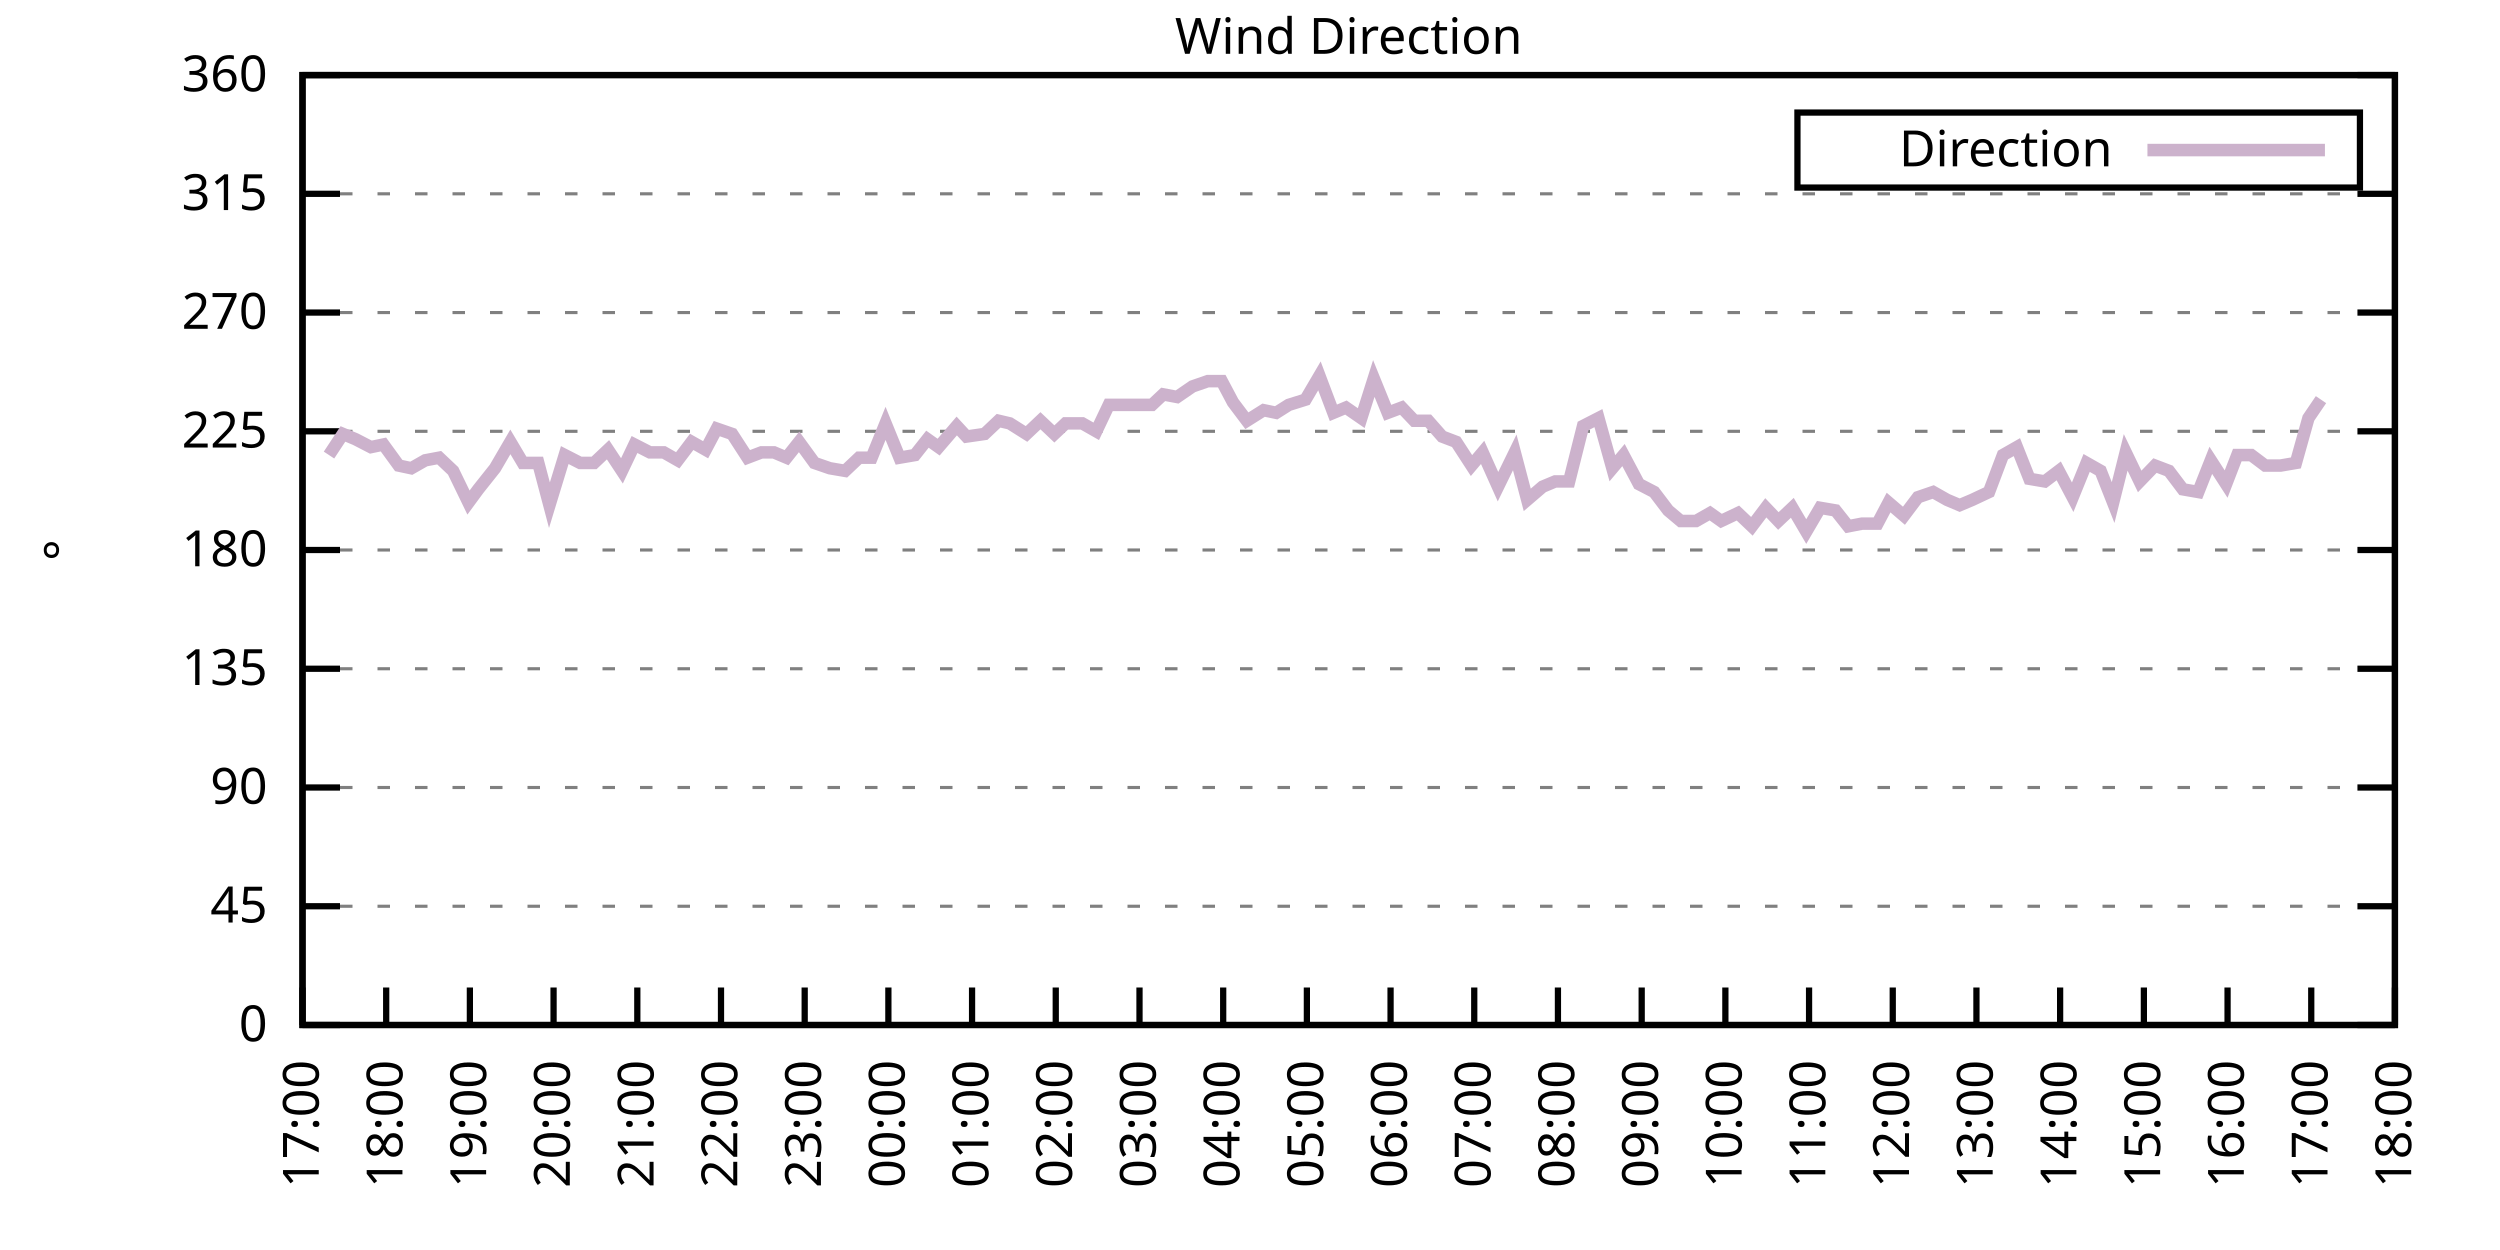
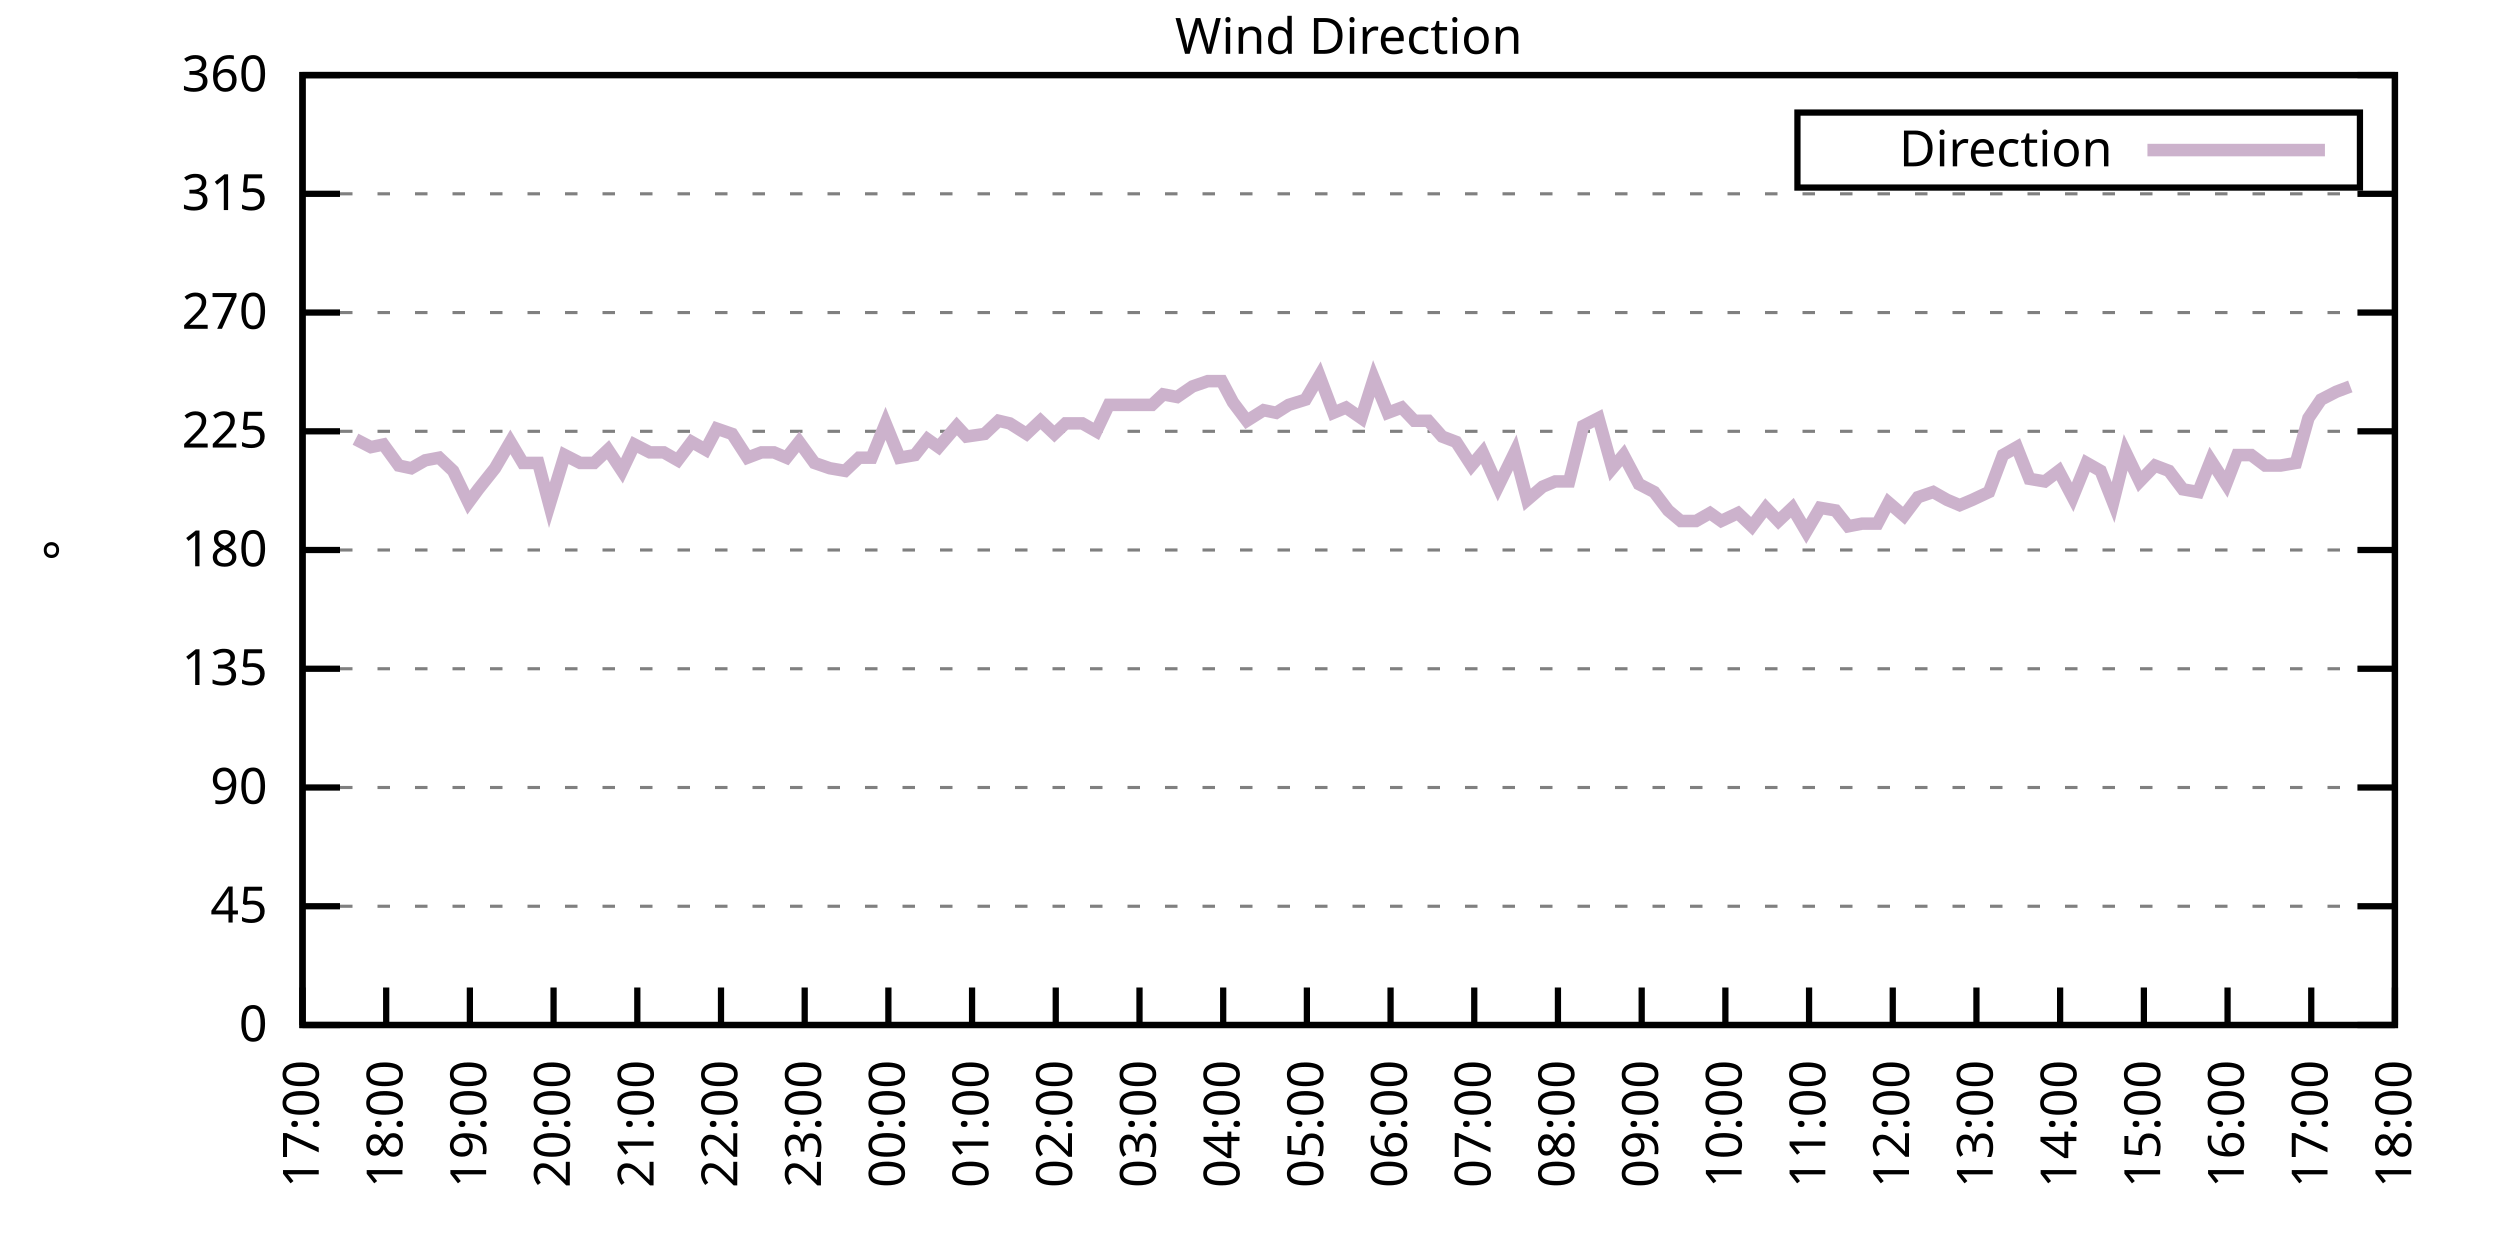
<svg xmlns="http://www.w3.org/2000/svg" xmlns:xlink="http://www.w3.org/1999/xlink" width="400" height="200" viewBox="0 0 400 200">
  <g id="gnuplot_canvas">
    <rect x="0" y="0" width="400" height="200" fill="none" />
    <defs>
      <circle id="gpDot" r="0.5" stroke-width="0.5" stroke="currentColor" />
      <path id="gpPt0" stroke-width="0.333" stroke="currentColor" d="M-1,0 h2 M0,-1 v2" />
      <path id="gpPt1" stroke-width="0.333" stroke="currentColor" d="M-1,-1 L1,1 M1,-1 L-1,1" />
      <path id="gpPt2" stroke-width="0.333" stroke="currentColor" d="M-1,0 L1,0 M0,-1 L0,1 M-1,-1 L1,1 M-1,1 L1,-1" />
      <rect id="gpPt3" stroke-width="0.333" stroke="currentColor" x="-1" y="-1" width="2" height="2" />
      <rect id="gpPt4" stroke-width="0.333" stroke="currentColor" fill="currentColor" x="-1" y="-1" width="2" height="2" />
      <circle id="gpPt5" stroke-width="0.333" stroke="currentColor" cx="0" cy="0" r="1" />
      <use xlink:href="#gpPt5" id="gpPt6" fill="currentColor" stroke="none" />
      <path id="gpPt7" stroke-width="0.333" stroke="currentColor" d="M0,-1.33 L-1.33,0.67 L1.33,0.67 z" />
      <use xlink:href="#gpPt7" id="gpPt8" fill="currentColor" stroke="none" />
      <use xlink:href="#gpPt7" id="gpPt9" stroke="currentColor" transform="rotate(180)" />
      <use xlink:href="#gpPt9" id="gpPt10" fill="currentColor" stroke="none" />
      <use xlink:href="#gpPt3" id="gpPt11" stroke="currentColor" transform="rotate(45)" />
      <use xlink:href="#gpPt11" id="gpPt12" fill="currentColor" stroke="none" />
      <path id="gpPt13" stroke-width="0.333" stroke="currentColor" d="M0,1.330 L1.265,0.411 L0.782,-1.067 L-0.782,-1.076 L-1.265,0.411 z" />
      <use xlink:href="#gpPt13" id="gpPt14" fill="currentColor" stroke="none" />
      <filter id="textbox" filterUnits="objectBoundingBox" x="0" y="0" height="1" width="1">
        <feFlood flood-color="white" flood-opacity="1" result="bgnd" />
        <feComposite in="SourceGraphic" in2="bgnd" operator="atop" />
      </filter>
      <filter id="greybox" filterUnits="objectBoundingBox" x="0" y="0" height="1" width="1">
        <feFlood flood-color="lightgrey" flood-opacity="1" result="grey" />
        <feComposite in="SourceGraphic" in2="grey" operator="atop" />
      </filter>
    </defs>
    <g fill="none" color="white" stroke="currentColor" stroke-width="1.00" stroke-linecap="butt" stroke-linejoin="miter">
</g>
    <g fill="none" color="black" stroke="currentColor" stroke-width="1.00" stroke-linecap="butt" stroke-linejoin="miter">
      <g stroke="none" shape-rendering="crispEdges">
        <polygon fill="rgb(255, 255, 255)" points="48.40,164.00 383.18,164.00 383.18,12.02 48.40,12.02 " />
      </g>
    </g>
    <g fill="none" color="black" stroke="currentColor" stroke-width="1.00" stroke-linecap="butt" stroke-linejoin="miter">
</g>
    <g fill="none" color="black" stroke="black" stroke-width="0.50" stroke-linecap="butt" stroke-linejoin="miter">
</g>
    <g fill="none" color="gray" stroke="currentColor" stroke-width="0.50" stroke-linecap="butt" stroke-linejoin="miter">
      <path stroke="gray" stroke-dasharray="2,4" class="gridline" d="M48.40,164.00 L383.19,164.00  " />
    </g>
    <g fill="none" color="gray" stroke="gray" stroke-width="1.00" stroke-linecap="butt" stroke-linejoin="miter">
</g>
    <g fill="none" color="black" stroke="currentColor" stroke-width="1.00" stroke-linecap="butt" stroke-linejoin="miter">
      <path stroke="black" d="M48.40,164.00 L54.40,164.00 M383.19,164.00 L377.19,164.00  " />
      <g transform="translate(42.80,166.60)" stroke="none" fill="black" font-family="Sans" font-size="8.00" text-anchor="end">
        <text>
          <tspan font-family="Sans"> 0</tspan>
        </text>
      </g>
    </g>
    <g fill="none" color="black" stroke="currentColor" stroke-width="1.00" stroke-linecap="butt" stroke-linejoin="miter">
</g>
    <g fill="none" color="black" stroke="black" stroke-width="0.50" stroke-linecap="butt" stroke-linejoin="miter">
</g>
    <g fill="none" color="gray" stroke="currentColor" stroke-width="0.50" stroke-linecap="butt" stroke-linejoin="miter">
      <path stroke="gray" stroke-dasharray="2,4" class="gridline" d="M48.40,145.00 L383.19,145.00  " />
    </g>
    <g fill="none" color="gray" stroke="gray" stroke-width="1.00" stroke-linecap="butt" stroke-linejoin="miter">
</g>
    <g fill="none" color="black" stroke="currentColor" stroke-width="1.00" stroke-linecap="butt" stroke-linejoin="miter">
      <path stroke="black" d="M48.40,145.00 L54.40,145.00 M383.19,145.00 L377.19,145.00  " />
      <g transform="translate(42.80,147.60)" stroke="none" fill="black" font-family="Sans" font-size="8.00" text-anchor="end">
        <text>
          <tspan font-family="Sans"> 45</tspan>
        </text>
      </g>
    </g>
    <g fill="none" color="black" stroke="currentColor" stroke-width="1.00" stroke-linecap="butt" stroke-linejoin="miter">
</g>
    <g fill="none" color="black" stroke="black" stroke-width="0.50" stroke-linecap="butt" stroke-linejoin="miter">
</g>
    <g fill="none" color="gray" stroke="currentColor" stroke-width="0.50" stroke-linecap="butt" stroke-linejoin="miter">
      <path stroke="gray" stroke-dasharray="2,4" class="gridline" d="M48.40,126.00 L383.19,126.00  " />
    </g>
    <g fill="none" color="gray" stroke="gray" stroke-width="1.00" stroke-linecap="butt" stroke-linejoin="miter">
</g>
    <g fill="none" color="black" stroke="currentColor" stroke-width="1.00" stroke-linecap="butt" stroke-linejoin="miter">
      <path stroke="black" d="M48.40,126.00 L54.40,126.00 M383.19,126.00 L377.19,126.00  " />
      <g transform="translate(42.80,128.60)" stroke="none" fill="black" font-family="Sans" font-size="8.00" text-anchor="end">
        <text>
          <tspan font-family="Sans"> 90</tspan>
        </text>
      </g>
    </g>
    <g fill="none" color="black" stroke="currentColor" stroke-width="1.00" stroke-linecap="butt" stroke-linejoin="miter">
</g>
    <g fill="none" color="black" stroke="black" stroke-width="0.50" stroke-linecap="butt" stroke-linejoin="miter">
</g>
    <g fill="none" color="gray" stroke="currentColor" stroke-width="0.50" stroke-linecap="butt" stroke-linejoin="miter">
      <path stroke="gray" stroke-dasharray="2,4" class="gridline" d="M48.40,107.00 L383.19,107.00  " />
    </g>
    <g fill="none" color="gray" stroke="gray" stroke-width="1.00" stroke-linecap="butt" stroke-linejoin="miter">
</g>
    <g fill="none" color="black" stroke="currentColor" stroke-width="1.00" stroke-linecap="butt" stroke-linejoin="miter">
      <path stroke="black" d="M48.40,107.00 L54.40,107.00 M383.19,107.00 L377.19,107.00  " />
      <g transform="translate(42.80,109.60)" stroke="none" fill="black" font-family="Sans" font-size="8.00" text-anchor="end">
        <text>
          <tspan font-family="Sans"> 135</tspan>
        </text>
      </g>
    </g>
    <g fill="none" color="black" stroke="currentColor" stroke-width="1.00" stroke-linecap="butt" stroke-linejoin="miter">
</g>
    <g fill="none" color="black" stroke="black" stroke-width="0.50" stroke-linecap="butt" stroke-linejoin="miter">
</g>
    <g fill="none" color="gray" stroke="currentColor" stroke-width="0.50" stroke-linecap="butt" stroke-linejoin="miter">
      <path stroke="gray" stroke-dasharray="2,4" class="gridline" d="M48.40,88.00 L383.19,88.00  " />
    </g>
    <g fill="none" color="gray" stroke="gray" stroke-width="1.00" stroke-linecap="butt" stroke-linejoin="miter">
</g>
    <g fill="none" color="black" stroke="currentColor" stroke-width="1.00" stroke-linecap="butt" stroke-linejoin="miter">
      <path stroke="black" d="M48.40,88.00 L54.40,88.00 M383.19,88.00 L377.19,88.00  " />
      <g transform="translate(42.80,90.60)" stroke="none" fill="black" font-family="Sans" font-size="8.00" text-anchor="end">
        <text>
          <tspan font-family="Sans"> 180</tspan>
        </text>
      </g>
    </g>
    <g fill="none" color="black" stroke="currentColor" stroke-width="1.00" stroke-linecap="butt" stroke-linejoin="miter">
</g>
    <g fill="none" color="black" stroke="black" stroke-width="0.50" stroke-linecap="butt" stroke-linejoin="miter">
</g>
    <g fill="none" color="gray" stroke="currentColor" stroke-width="0.50" stroke-linecap="butt" stroke-linejoin="miter">
      <path stroke="gray" stroke-dasharray="2,4" class="gridline" d="M48.40,69.01 L383.19,69.01  " />
    </g>
    <g fill="none" color="gray" stroke="gray" stroke-width="1.00" stroke-linecap="butt" stroke-linejoin="miter">
</g>
    <g fill="none" color="black" stroke="currentColor" stroke-width="1.00" stroke-linecap="butt" stroke-linejoin="miter">
      <path stroke="black" d="M48.40,69.01 L54.40,69.01 M383.19,69.01 L377.19,69.01  " />
      <g transform="translate(42.80,71.61)" stroke="none" fill="black" font-family="Sans" font-size="8.00" text-anchor="end">
        <text>
          <tspan font-family="Sans"> 225</tspan>
        </text>
      </g>
    </g>
    <g fill="none" color="black" stroke="currentColor" stroke-width="1.00" stroke-linecap="butt" stroke-linejoin="miter">
</g>
    <g fill="none" color="black" stroke="black" stroke-width="0.50" stroke-linecap="butt" stroke-linejoin="miter">
</g>
    <g fill="none" color="gray" stroke="currentColor" stroke-width="0.50" stroke-linecap="butt" stroke-linejoin="miter">
      <path stroke="gray" stroke-dasharray="2,4" class="gridline" d="M48.40,50.01 L383.19,50.01  " />
    </g>
    <g fill="none" color="gray" stroke="gray" stroke-width="1.00" stroke-linecap="butt" stroke-linejoin="miter">
</g>
    <g fill="none" color="black" stroke="currentColor" stroke-width="1.00" stroke-linecap="butt" stroke-linejoin="miter">
      <path stroke="black" d="M48.40,50.01 L54.40,50.01 M383.19,50.01 L377.19,50.01  " />
      <g transform="translate(42.80,52.61)" stroke="none" fill="black" font-family="Sans" font-size="8.00" text-anchor="end">
        <text>
          <tspan font-family="Sans"> 270</tspan>
        </text>
      </g>
    </g>
    <g fill="none" color="black" stroke="currentColor" stroke-width="1.00" stroke-linecap="butt" stroke-linejoin="miter">
</g>
    <g fill="none" color="black" stroke="black" stroke-width="0.50" stroke-linecap="butt" stroke-linejoin="miter">
</g>
    <g fill="none" color="gray" stroke="currentColor" stroke-width="0.50" stroke-linecap="butt" stroke-linejoin="miter">
      <path stroke="gray" stroke-dasharray="2,4" class="gridline" d="M48.40,31.01 L383.19,31.01  " />
    </g>
    <g fill="none" color="gray" stroke="gray" stroke-width="1.00" stroke-linecap="butt" stroke-linejoin="miter">
</g>
    <g fill="none" color="black" stroke="currentColor" stroke-width="1.00" stroke-linecap="butt" stroke-linejoin="miter">
      <path stroke="black" d="M48.40,31.01 L54.40,31.01 M383.19,31.01 L377.19,31.01  " />
      <g transform="translate(42.80,33.61)" stroke="none" fill="black" font-family="Sans" font-size="8.00" text-anchor="end">
        <text>
          <tspan font-family="Sans"> 315</tspan>
        </text>
      </g>
    </g>
    <g fill="none" color="black" stroke="currentColor" stroke-width="1.00" stroke-linecap="butt" stroke-linejoin="miter">
</g>
    <g fill="none" color="black" stroke="black" stroke-width="0.50" stroke-linecap="butt" stroke-linejoin="miter">
</g>
    <g fill="none" color="gray" stroke="currentColor" stroke-width="0.50" stroke-linecap="butt" stroke-linejoin="miter">
      <path stroke="gray" stroke-dasharray="2,4" class="gridline" d="M48.40,12.01 L383.19,12.01  " />
    </g>
    <g fill="none" color="gray" stroke="gray" stroke-width="1.00" stroke-linecap="butt" stroke-linejoin="miter">
</g>
    <g fill="none" color="black" stroke="currentColor" stroke-width="1.00" stroke-linecap="butt" stroke-linejoin="miter">
      <path stroke="black" d="M48.40,12.01 L54.40,12.01 M383.19,12.01 L377.19,12.01  " />
      <g transform="translate(42.80,14.61)" stroke="none" fill="black" font-family="Sans" font-size="8.00" text-anchor="end">
        <text>
          <tspan font-family="Sans"> 360</tspan>
        </text>
      </g>
    </g>
    <g fill="none" color="black" stroke="currentColor" stroke-width="1.00" stroke-linecap="butt" stroke-linejoin="miter">
      <path stroke="black" d="M48.40,164.00 L48.40,158.00  " />
      <g transform="translate(51.00,169.60) rotate(270.00)" stroke="none" fill="black" font-family="Sans" font-size="8.00" text-anchor="end">
        <text>
          <tspan font-family="Sans">17:00</tspan>
        </text>
      </g>
    </g>
    <g fill="none" color="black" stroke="currentColor" stroke-width="1.00" stroke-linecap="butt" stroke-linejoin="miter">
      <path stroke="black" d="M61.79,164.00 L61.79,158.00  " />
      <g transform="translate(64.39,169.60) rotate(270.00)" stroke="none" fill="black" font-family="Sans" font-size="8.00" text-anchor="end">
        <text>
          <tspan font-family="Sans">18:00</tspan>
        </text>
      </g>
    </g>
    <g fill="none" color="black" stroke="currentColor" stroke-width="1.00" stroke-linecap="butt" stroke-linejoin="miter">
      <path stroke="black" d="M75.18,164.00 L75.18,158.00  " />
      <g transform="translate(77.78,169.60) rotate(270.00)" stroke="none" fill="black" font-family="Sans" font-size="8.00" text-anchor="end">
        <text>
          <tspan font-family="Sans">19:00</tspan>
        </text>
      </g>
    </g>
    <g fill="none" color="black" stroke="currentColor" stroke-width="1.00" stroke-linecap="butt" stroke-linejoin="miter">
      <path stroke="black" d="M88.57,164.00 L88.57,158.00  " />
      <g transform="translate(91.17,169.60) rotate(270.00)" stroke="none" fill="black" font-family="Sans" font-size="8.00" text-anchor="end">
        <text>
          <tspan font-family="Sans">20:00</tspan>
        </text>
      </g>
    </g>
    <g fill="none" color="black" stroke="currentColor" stroke-width="1.00" stroke-linecap="butt" stroke-linejoin="miter">
      <path stroke="black" d="M101.97,164.00 L101.97,158.00  " />
      <g transform="translate(104.57,169.60) rotate(270.00)" stroke="none" fill="black" font-family="Sans" font-size="8.00" text-anchor="end">
        <text>
          <tspan font-family="Sans">21:00</tspan>
        </text>
      </g>
    </g>
    <g fill="none" color="black" stroke="currentColor" stroke-width="1.00" stroke-linecap="butt" stroke-linejoin="miter">
      <path stroke="black" d="M115.36,164.00 L115.36,158.00  " />
      <g transform="translate(117.96,169.60) rotate(270.00)" stroke="none" fill="black" font-family="Sans" font-size="8.00" text-anchor="end">
        <text>
          <tspan font-family="Sans">22:00</tspan>
        </text>
      </g>
    </g>
    <g fill="none" color="black" stroke="currentColor" stroke-width="1.00" stroke-linecap="butt" stroke-linejoin="miter">
      <path stroke="black" d="M128.75,164.00 L128.75,158.00  " />
      <g transform="translate(131.35,169.60) rotate(270.00)" stroke="none" fill="black" font-family="Sans" font-size="8.00" text-anchor="end">
        <text>
          <tspan font-family="Sans">23:00</tspan>
        </text>
      </g>
    </g>
    <g fill="none" color="black" stroke="currentColor" stroke-width="1.00" stroke-linecap="butt" stroke-linejoin="miter">
      <path stroke="black" d="M142.14,164.00 L142.14,158.00  " />
      <g transform="translate(144.74,169.60) rotate(270.00)" stroke="none" fill="black" font-family="Sans" font-size="8.00" text-anchor="end">
        <text>
          <tspan font-family="Sans">00:00</tspan>
        </text>
      </g>
    </g>
    <g fill="none" color="black" stroke="currentColor" stroke-width="1.00" stroke-linecap="butt" stroke-linejoin="miter">
      <path stroke="black" d="M155.53,164.00 L155.53,158.00  " />
      <g transform="translate(158.13,169.60) rotate(270.00)" stroke="none" fill="black" font-family="Sans" font-size="8.00" text-anchor="end">
        <text>
          <tspan font-family="Sans">01:00</tspan>
        </text>
      </g>
    </g>
    <g fill="none" color="black" stroke="currentColor" stroke-width="1.00" stroke-linecap="butt" stroke-linejoin="miter">
      <path stroke="black" d="M168.92,164.00 L168.92,158.00  " />
      <g transform="translate(171.52,169.60) rotate(270.00)" stroke="none" fill="black" font-family="Sans" font-size="8.00" text-anchor="end">
        <text>
          <tspan font-family="Sans">02:00</tspan>
        </text>
      </g>
    </g>
    <g fill="none" color="black" stroke="currentColor" stroke-width="1.00" stroke-linecap="butt" stroke-linejoin="miter">
      <path stroke="black" d="M182.32,164.00 L182.32,158.00  " />
      <g transform="translate(184.92,169.60) rotate(270.00)" stroke="none" fill="black" font-family="Sans" font-size="8.00" text-anchor="end">
        <text>
          <tspan font-family="Sans">03:00</tspan>
        </text>
      </g>
    </g>
    <g fill="none" color="black" stroke="currentColor" stroke-width="1.00" stroke-linecap="butt" stroke-linejoin="miter">
      <path stroke="black" d="M195.71,164.00 L195.71,158.00  " />
      <g transform="translate(198.31,169.60) rotate(270.00)" stroke="none" fill="black" font-family="Sans" font-size="8.00" text-anchor="end">
        <text>
          <tspan font-family="Sans">04:00</tspan>
        </text>
      </g>
    </g>
    <g fill="none" color="black" stroke="currentColor" stroke-width="1.00" stroke-linecap="butt" stroke-linejoin="miter">
      <path stroke="black" d="M209.10,164.00 L209.10,158.00  " />
      <g transform="translate(211.70,169.60) rotate(270.00)" stroke="none" fill="black" font-family="Sans" font-size="8.00" text-anchor="end">
        <text>
          <tspan font-family="Sans">05:00</tspan>
        </text>
      </g>
    </g>
    <g fill="none" color="black" stroke="currentColor" stroke-width="1.00" stroke-linecap="butt" stroke-linejoin="miter">
      <path stroke="black" d="M222.49,164.00 L222.49,158.00  " />
      <g transform="translate(225.09,169.60) rotate(270.00)" stroke="none" fill="black" font-family="Sans" font-size="8.00" text-anchor="end">
        <text>
          <tspan font-family="Sans">06:00</tspan>
        </text>
      </g>
    </g>
    <g fill="none" color="black" stroke="currentColor" stroke-width="1.00" stroke-linecap="butt" stroke-linejoin="miter">
      <path stroke="black" d="M235.88,164.00 L235.88,158.00  " />
      <g transform="translate(238.48,169.60) rotate(270.00)" stroke="none" fill="black" font-family="Sans" font-size="8.00" text-anchor="end">
        <text>
          <tspan font-family="Sans">07:00</tspan>
        </text>
      </g>
    </g>
    <g fill="none" color="black" stroke="currentColor" stroke-width="1.00" stroke-linecap="butt" stroke-linejoin="miter">
      <path stroke="black" d="M249.27,164.00 L249.27,158.00  " />
      <g transform="translate(251.87,169.60) rotate(270.00)" stroke="none" fill="black" font-family="Sans" font-size="8.00" text-anchor="end">
        <text>
          <tspan font-family="Sans">08:00</tspan>
        </text>
      </g>
    </g>
    <g fill="none" color="black" stroke="currentColor" stroke-width="1.00" stroke-linecap="butt" stroke-linejoin="miter">
      <path stroke="black" d="M262.67,164.00 L262.67,158.00  " />
      <g transform="translate(265.27,169.60) rotate(270.00)" stroke="none" fill="black" font-family="Sans" font-size="8.00" text-anchor="end">
        <text>
          <tspan font-family="Sans">09:00</tspan>
        </text>
      </g>
    </g>
    <g fill="none" color="black" stroke="currentColor" stroke-width="1.00" stroke-linecap="butt" stroke-linejoin="miter">
      <path stroke="black" d="M276.06,164.00 L276.06,158.00  " />
      <g transform="translate(278.66,169.60) rotate(270.00)" stroke="none" fill="black" font-family="Sans" font-size="8.00" text-anchor="end">
        <text>
          <tspan font-family="Sans">10:00</tspan>
        </text>
      </g>
    </g>
    <g fill="none" color="black" stroke="currentColor" stroke-width="1.00" stroke-linecap="butt" stroke-linejoin="miter">
      <path stroke="black" d="M289.45,164.00 L289.45,158.00  " />
      <g transform="translate(292.05,169.60) rotate(270.00)" stroke="none" fill="black" font-family="Sans" font-size="8.00" text-anchor="end">
        <text>
          <tspan font-family="Sans">11:00</tspan>
        </text>
      </g>
    </g>
    <g fill="none" color="black" stroke="currentColor" stroke-width="1.00" stroke-linecap="butt" stroke-linejoin="miter">
      <path stroke="black" d="M302.84,164.00 L302.84,158.00  " />
      <g transform="translate(305.44,169.60) rotate(270.00)" stroke="none" fill="black" font-family="Sans" font-size="8.00" text-anchor="end">
        <text>
          <tspan font-family="Sans">12:00</tspan>
        </text>
      </g>
    </g>
    <g fill="none" color="black" stroke="currentColor" stroke-width="1.00" stroke-linecap="butt" stroke-linejoin="miter">
      <path stroke="black" d="M316.23,164.00 L316.23,158.00  " />
      <g transform="translate(318.83,169.60) rotate(270.00)" stroke="none" fill="black" font-family="Sans" font-size="8.00" text-anchor="end">
        <text>
          <tspan font-family="Sans">13:00</tspan>
        </text>
      </g>
    </g>
    <g fill="none" color="black" stroke="currentColor" stroke-width="1.00" stroke-linecap="butt" stroke-linejoin="miter">
      <path stroke="black" d="M329.62,164.00 L329.62,158.00  " />
      <g transform="translate(332.22,169.60) rotate(270.00)" stroke="none" fill="black" font-family="Sans" font-size="8.00" text-anchor="end">
        <text>
          <tspan font-family="Sans">14:00</tspan>
        </text>
      </g>
    </g>
    <g fill="none" color="black" stroke="currentColor" stroke-width="1.00" stroke-linecap="butt" stroke-linejoin="miter">
      <path stroke="black" d="M343.02,164.00 L343.02,158.00  " />
      <g transform="translate(345.62,169.60) rotate(270.00)" stroke="none" fill="black" font-family="Sans" font-size="8.00" text-anchor="end">
        <text>
          <tspan font-family="Sans">15:00</tspan>
        </text>
      </g>
    </g>
    <g fill="none" color="black" stroke="currentColor" stroke-width="1.00" stroke-linecap="butt" stroke-linejoin="miter">
      <path stroke="black" d="M356.41,164.00 L356.41,158.00  " />
      <g transform="translate(359.01,169.60) rotate(270.00)" stroke="none" fill="black" font-family="Sans" font-size="8.00" text-anchor="end">
        <text>
          <tspan font-family="Sans">16:00</tspan>
        </text>
      </g>
    </g>
    <g fill="none" color="black" stroke="currentColor" stroke-width="1.00" stroke-linecap="butt" stroke-linejoin="miter">
      <path stroke="black" d="M369.80,164.00 L369.80,158.00  " />
      <g transform="translate(372.40,169.60) rotate(270.00)" stroke="none" fill="black" font-family="Sans" font-size="8.00" text-anchor="end">
        <text>
          <tspan font-family="Sans">17:00</tspan>
        </text>
      </g>
    </g>
    <g fill="none" color="black" stroke="currentColor" stroke-width="1.00" stroke-linecap="butt" stroke-linejoin="miter">
      <path stroke="black" d="M383.19,164.00 L383.19,158.00  " />
      <g transform="translate(385.79,169.60) rotate(270.00)" stroke="none" fill="black" font-family="Sans" font-size="8.00" text-anchor="end">
        <text>
          <tspan font-family="Sans">18:00</tspan>
        </text>
      </g>
    </g>
    <g fill="none" color="black" stroke="currentColor" stroke-width="1.00" stroke-linecap="butt" stroke-linejoin="miter">
</g>
    <g fill="none" color="black" stroke="currentColor" stroke-width="1.00" stroke-linecap="butt" stroke-linejoin="miter">
      <path stroke="black" d="M48.40,12.01 L48.40,164.00 L383.19,164.00 L383.19,12.01 L48.40,12.01 Z  " />
    </g>
    <g fill="none" color="black" stroke="currentColor" stroke-width="1.00" stroke-linecap="butt" stroke-linejoin="miter">
</g>
    <g fill="none" color="black" stroke="currentColor" stroke-width="1.00" stroke-linecap="butt" stroke-linejoin="miter">
      <path stroke="black" d="M287.59,30.01 L287.59,18.01 L377.59,18.01 L377.59,30.01 L287.59,30.01 Z  " />
    </g>
    <g id="Wind_direction_plot_1">
      <g fill="none" color="white" stroke="black" stroke-width="2.00" stroke-linecap="butt" stroke-linejoin="miter">
</g>
      <g fill="none" color="black" stroke="currentColor" stroke-width="2.00" stroke-linecap="butt" stroke-linejoin="miter">
        <g transform="translate(337.99,26.61)" stroke="none" fill="black" font-family="Sans" font-size="8.00" text-anchor="end">
          <text>
            <tspan font-family="Sans">Direction</tspan>
          </text>
        </g>
      </g>
      <g fill="none" color="black" stroke="currentColor" stroke-width="2.00" stroke-linecap="butt" stroke-linejoin="miter">
-         <path stroke="rgb(204, 178, 204)" d="M343.59,24.01 L371.99,24.01 M52.64,72.81 L54.87,69.43 L56.88,70.27 L59.34,71.54 L61.35,71.12 L63.80,74.49   L65.81,74.92 L68.04,73.65 L70.27,73.23 L72.50,75.34 L74.96,80.41 L76.52,78.29 L79.20,74.92 L81.66,70.70   L83.66,74.07 L86.12,74.07 L87.91,80.83 L90.36,72.81 L92.82,74.07 L95.05,74.07 L97.28,71.96 L99.51,75.34   L101.52,71.12 L103.98,72.38 L106.21,72.38 L108.44,73.65 L110.67,70.70 L112.90,71.96 L114.69,68.58 L117.14,69.43   L119.60,73.23 L121.83,72.38 L123.84,72.38 L125.85,73.23 L127.86,70.70 L130.31,74.07 L132.77,74.92 L135.22,75.34   L137.45,73.23 L139.46,73.23 L141.69,67.74 L143.93,73.23 L146.38,72.81 L148.39,70.27 L150.18,71.54 L153.08,68.16   L154.64,69.85 L157.54,69.43 L159.77,67.32 L161.56,67.74 L164.24,69.43 L166.47,67.32 L168.70,69.43 L170.49,67.74   L173.17,67.74 L175.40,69.01 L177.41,64.78 L179.19,64.78 L181.65,64.78 L184.32,64.78 L186.11,63.10 L188.34,63.52   L190.80,61.83 L193.25,60.98 L195.48,60.98 L197.27,64.36 L199.50,67.32 L202.18,65.63 L204.19,66.05 L206.20,64.78   L208.88,63.94 L211.11,60.14 L213.34,66.05 L215.35,65.21 L217.80,66.90 L219.81,60.56 L222.04,66.05 L224.28,65.21   L226.29,67.32 L228.52,67.32 L230.75,69.85 L232.98,70.70 L235.44,74.49 L237.22,72.38 L239.68,77.87 L242.36,72.38   L244.36,79.98 L246.82,77.87 L248.83,77.03 L251.06,77.03 L253.29,68.16 L255.75,66.90 L257.98,74.92 L259.76,72.81   L262.22,77.45 L264.67,78.72 L266.91,81.67 L268.92,83.36 L271.37,83.36 L273.60,82.09 L275.39,83.36 L278.07,82.09   L280.30,84.21 L282.53,81.25 L284.54,83.36 L286.77,81.25 L289.00,85.05 L291.23,81.25 L293.69,81.67 L295.70,84.21   L297.93,83.78 L300.39,83.78 L302.17,80.41 L304.63,82.52 L306.86,79.56 L309.31,78.72 L311.54,79.98 L313.55,80.83   L315.56,79.98 L318.24,78.72 L320.47,72.81 L322.70,71.54 L324.71,76.61 L327.17,77.03 L329.40,75.34 L331.63,79.56   L333.86,74.07 L336.10,75.34 L338.10,80.41 L340.11,72.38 L342.35,77.03 L344.80,74.49 L347.03,75.34 L349.26,78.29   L351.72,78.72 L353.73,73.65 L356.18,77.45 L357.97,72.81 L360.20,72.81 L362.43,74.49 L364.89,74.49 L367.34,74.07   L369.35,66.90 L371.36,63.94  " />
+         <path stroke="rgb(204, 178, 204)" d="M343.59,24.01 L371.99,24.01 M56.88,70.27 L59.34,71.54 L61.35,71.12 L63.80,74.49 L65.81,74.92 L68.04,73.65   L70.27,73.23 L72.50,75.34 L74.96,80.41 L76.52,78.29 L79.20,74.92 L81.66,70.70 L83.66,74.07 L86.12,74.07   L87.91,80.83 L90.36,72.81 L92.82,74.07 L95.05,74.07 L97.28,71.96 L99.51,75.34 L101.52,71.12 L103.98,72.38   L106.21,72.38 L108.44,73.65 L110.67,70.70 L112.90,71.96 L114.69,68.58 L117.14,69.43 L119.60,73.23 L121.83,72.38   L123.84,72.38 L125.85,73.23 L127.86,70.70 L130.31,74.07 L132.77,74.92 L135.22,75.34 L137.45,73.23 L139.46,73.23   L141.69,67.74 L143.93,73.23 L146.38,72.81 L148.39,70.27 L150.18,71.54 L153.08,68.16 L154.64,69.85 L157.54,69.43   L159.77,67.32 L161.56,67.74 L164.24,69.43 L166.47,67.32 L168.70,69.43 L170.49,67.74 L173.17,67.74 L175.40,69.01   L177.41,64.78 L179.19,64.78 L181.65,64.78 L184.32,64.78 L186.11,63.10 L188.34,63.52 L190.80,61.83 L193.25,60.98   L195.48,60.98 L197.27,64.36 L199.50,67.32 L202.18,65.63 L204.19,66.05 L206.20,64.78 L208.88,63.94 L211.11,60.14   L213.34,66.05 L215.35,65.21 L217.80,66.90 L219.81,60.56 L222.04,66.05 L224.28,65.21 L226.29,67.32 L228.52,67.32   L230.75,69.85 L232.98,70.70 L235.44,74.49 L237.22,72.38 L239.68,77.87 L242.36,72.38 L244.36,79.98 L246.82,77.87   L248.83,77.03 L251.06,77.03 L253.29,68.16 L255.75,66.90 L257.98,74.92 L259.76,72.81 L262.22,77.45 L264.67,78.72   L266.91,81.67 L268.92,83.36 L271.37,83.36 L273.60,82.09 L275.39,83.36 L278.07,82.09 L280.30,84.21 L282.53,81.25   L284.54,83.36 L286.77,81.25 L289.00,85.05 L291.23,81.25 L293.69,81.67 L295.70,84.21 L297.93,83.78 L300.39,83.78   L302.17,80.41 L304.63,82.52 L306.86,79.56 L309.31,78.72 L311.54,79.98 L313.55,80.83 L315.56,79.98 L318.24,78.72   L320.47,72.81 L322.70,71.54 L324.71,76.61 L327.17,77.03 L329.40,75.34 L331.63,79.56 L333.86,74.07 L336.10,75.34   L338.10,80.41 L340.11,72.38 L342.35,77.03 L344.80,74.49 L347.03,75.34 L349.26,78.29 L351.72,78.72 L353.73,73.65   L356.18,77.45 L357.97,72.81 L360.20,72.81 L362.43,74.49 L364.89,74.49 L367.34,74.07 L369.35,66.90 L371.36,63.94   L373.82,62.67 L376.05,61.83  " />
      </g>
    </g>
    <g fill="none" color="black" stroke="currentColor" stroke-width="2.00" stroke-linecap="butt" stroke-linejoin="miter">
</g>
    <g fill="none" color="black" stroke="black" stroke-width="1.00" stroke-linecap="butt" stroke-linejoin="miter">
</g>
    <g fill="none" color="black" stroke="currentColor" stroke-width="1.00" stroke-linecap="butt" stroke-linejoin="miter">
      <path stroke="black" d="M48.40,12.01 L48.40,164.00 L383.19,164.00 L383.19,12.01 L48.40,12.01 Z  " />
      <g transform="translate(12.80,88.01) rotate(270.00)" stroke="none" fill="black" font-family="Sans" font-size="8.00" text-anchor="middle">
        <text>
          <tspan font-family="Sans">°</tspan>
        </text>
      </g>
    </g>
    <g fill="none" color="black" stroke="currentColor" stroke-width="1.00" stroke-linecap="butt" stroke-linejoin="miter">
</g>
    <g fill="none" color="black" stroke="currentColor" stroke-width="1.00" stroke-linecap="butt" stroke-linejoin="miter">
      <g transform="translate(215.79,8.61)" stroke="none" fill="black" font-family="Sans" font-size="8.00" text-anchor="middle">
        <text>
          <tspan font-family="Sans">Wind Direction</tspan>
        </text>
      </g>
    </g>
    <g fill="none" color="black" stroke="currentColor" stroke-width="1.00" stroke-linecap="butt" stroke-linejoin="miter">
</g>
  </g>
</svg>
